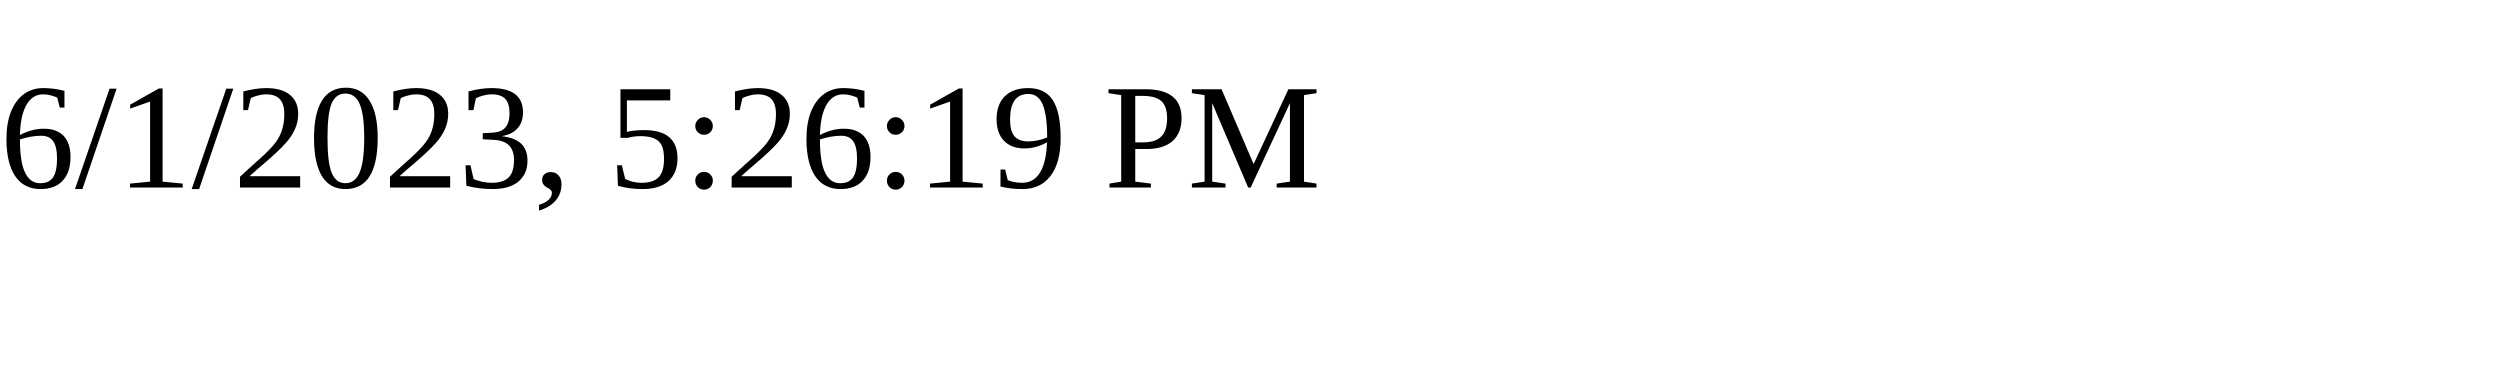
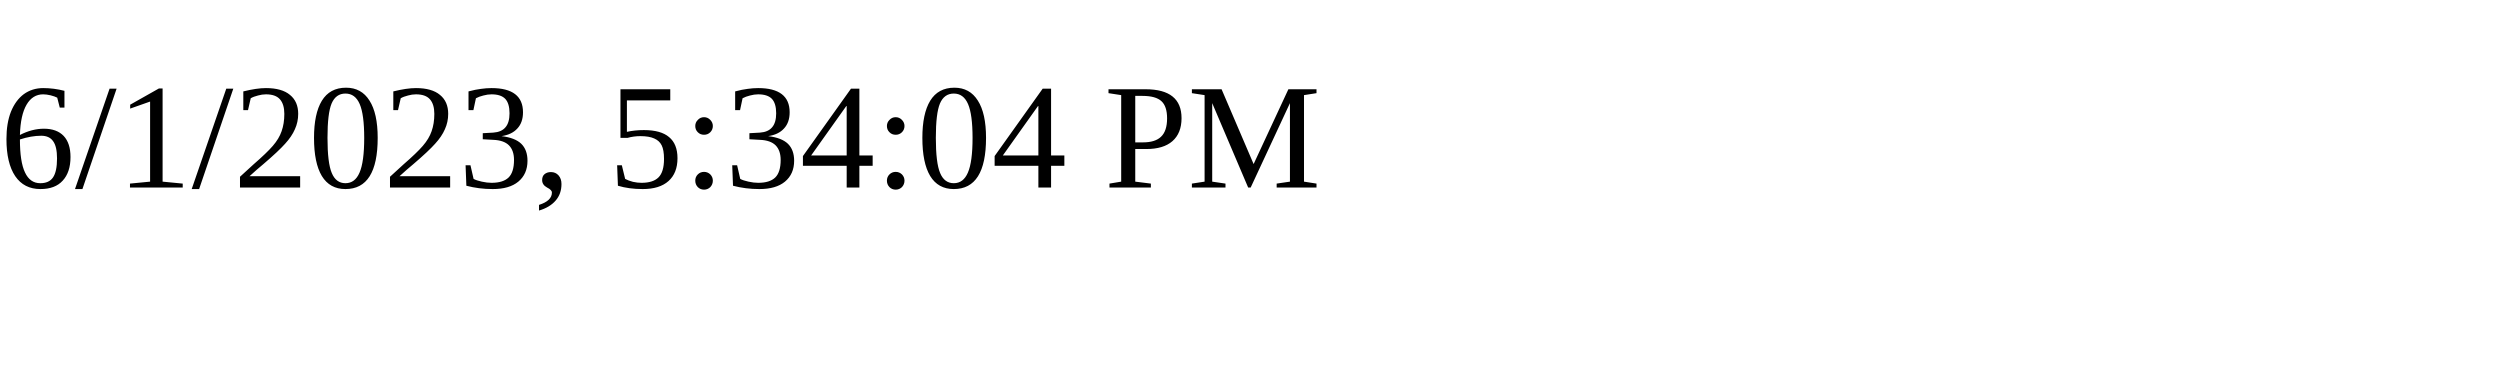
<svg xmlns="http://www.w3.org/2000/svg" height="30" width="200">
-   <text x="0" y="15">6/1/2023, 5:26:19 PM</text>
+   <text x="0" y="15">6/1/2023, 5:34:04 PM</text>
</svg>
